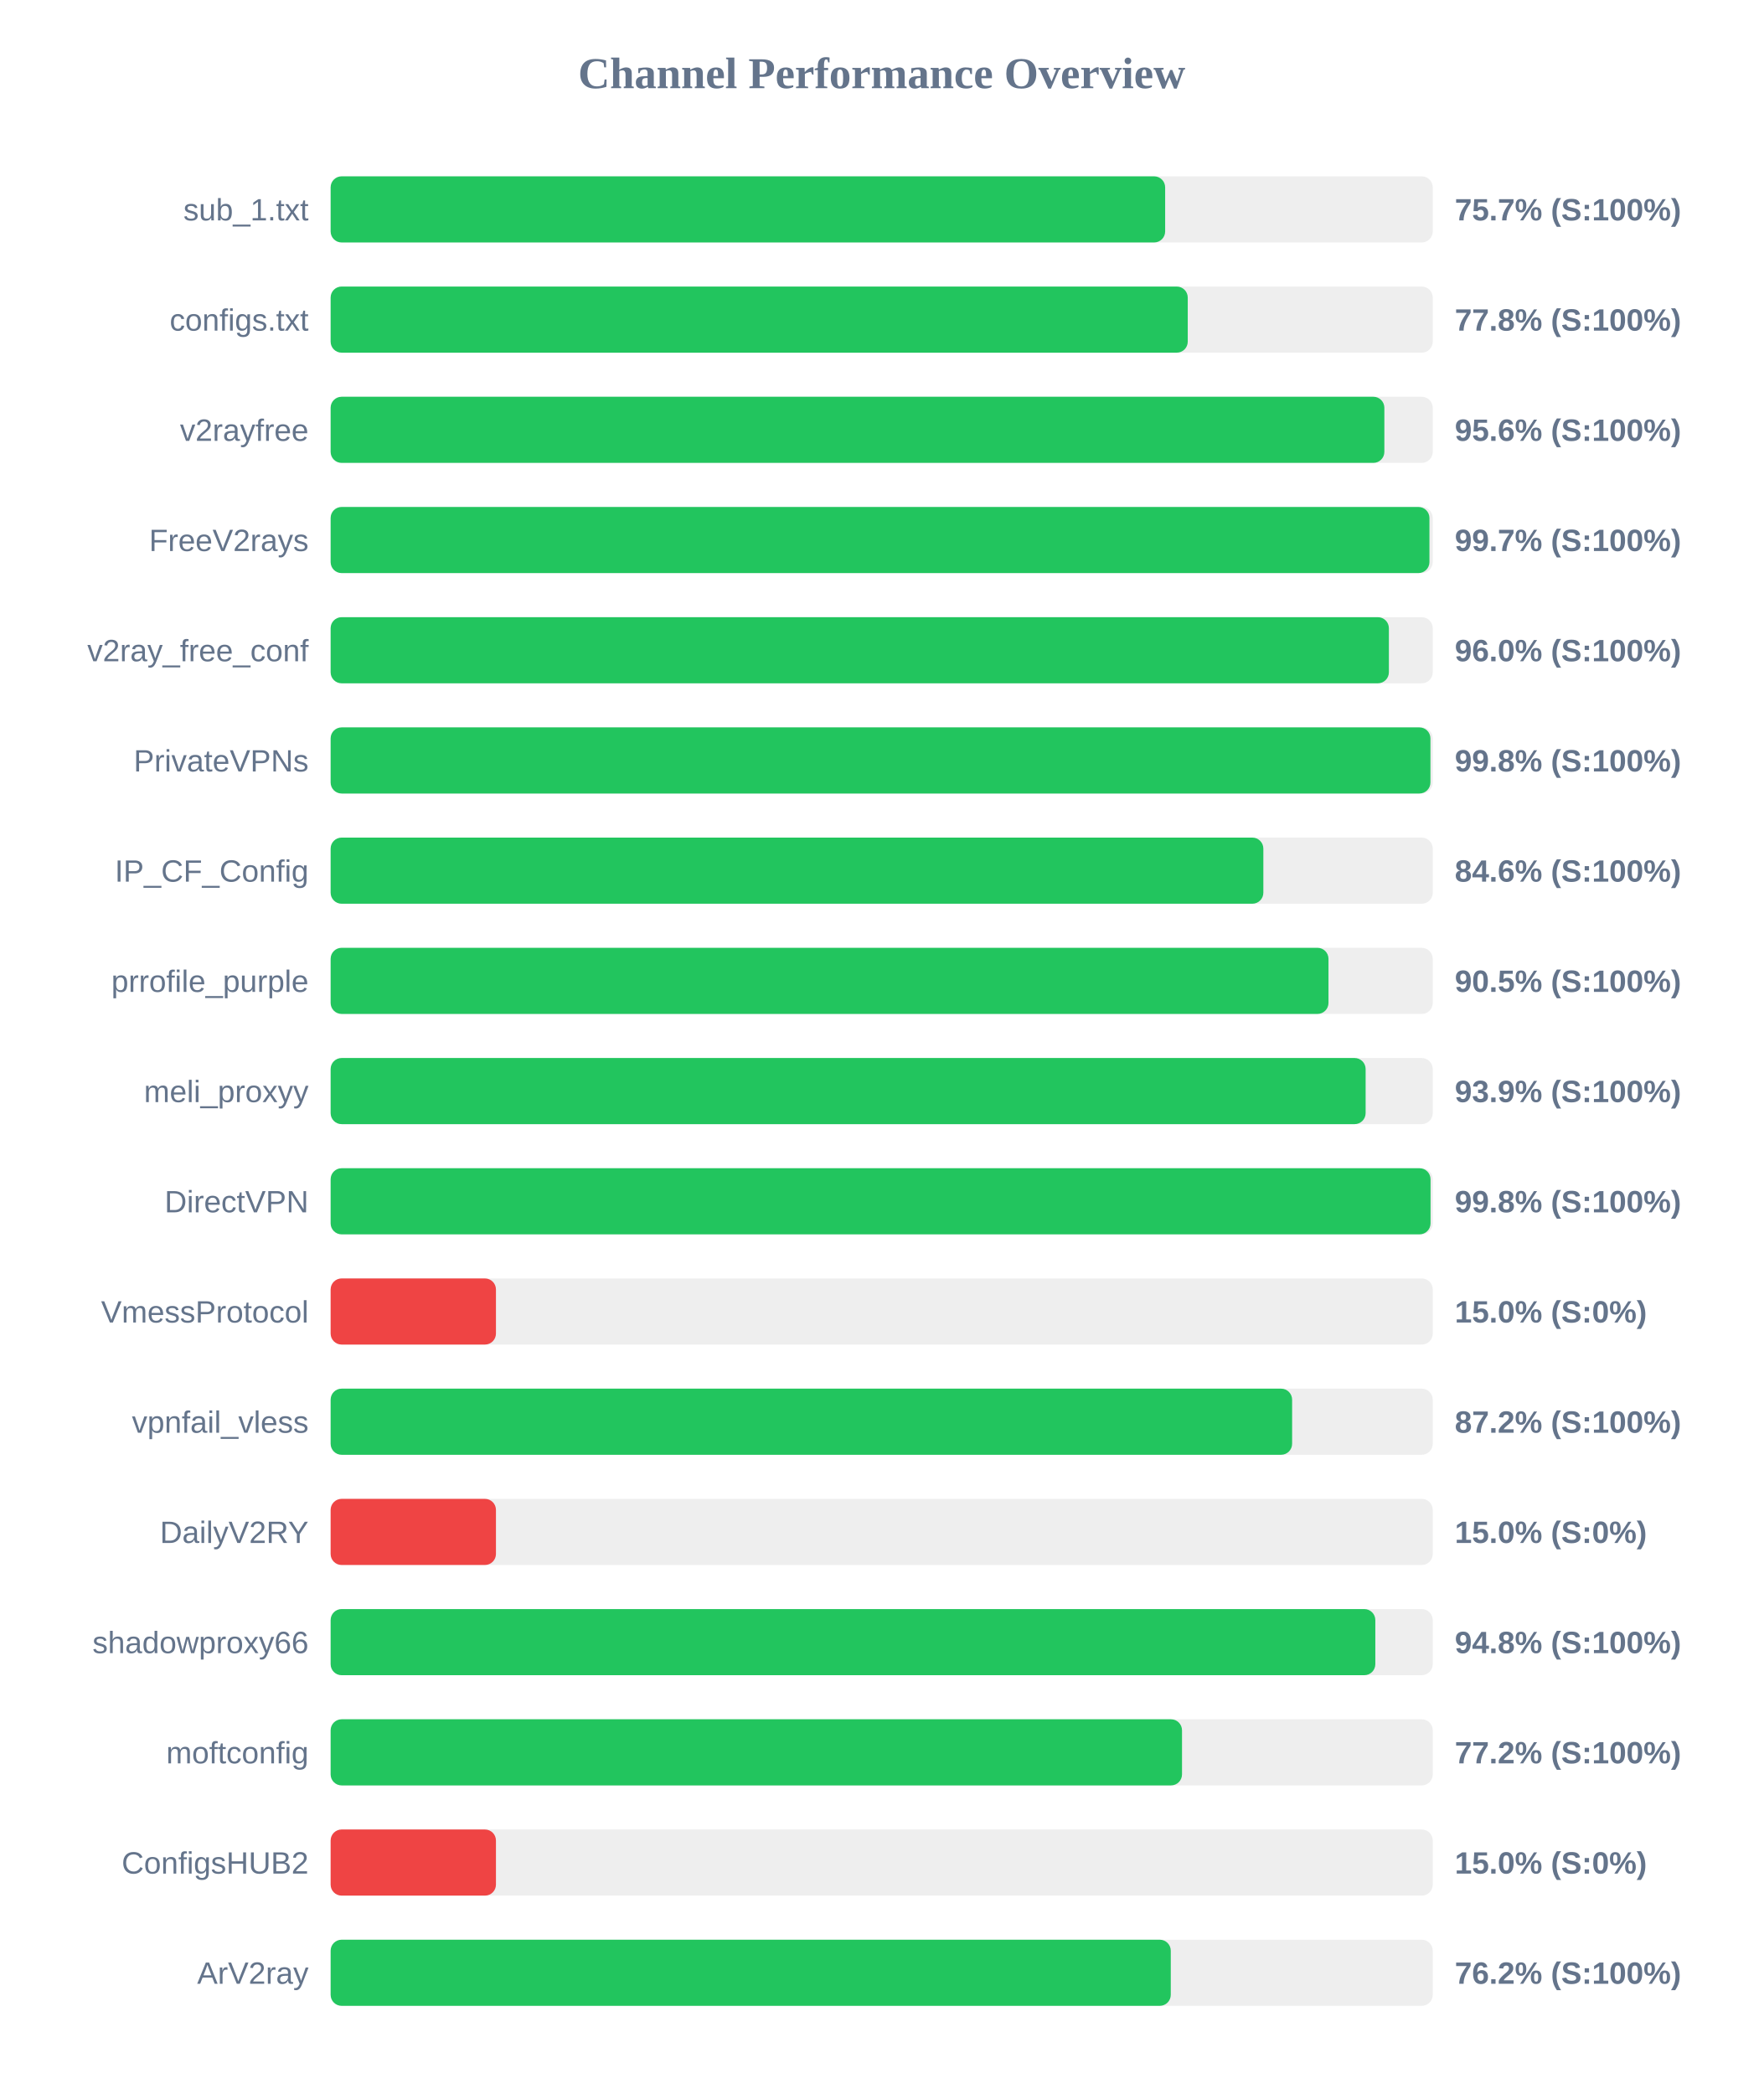
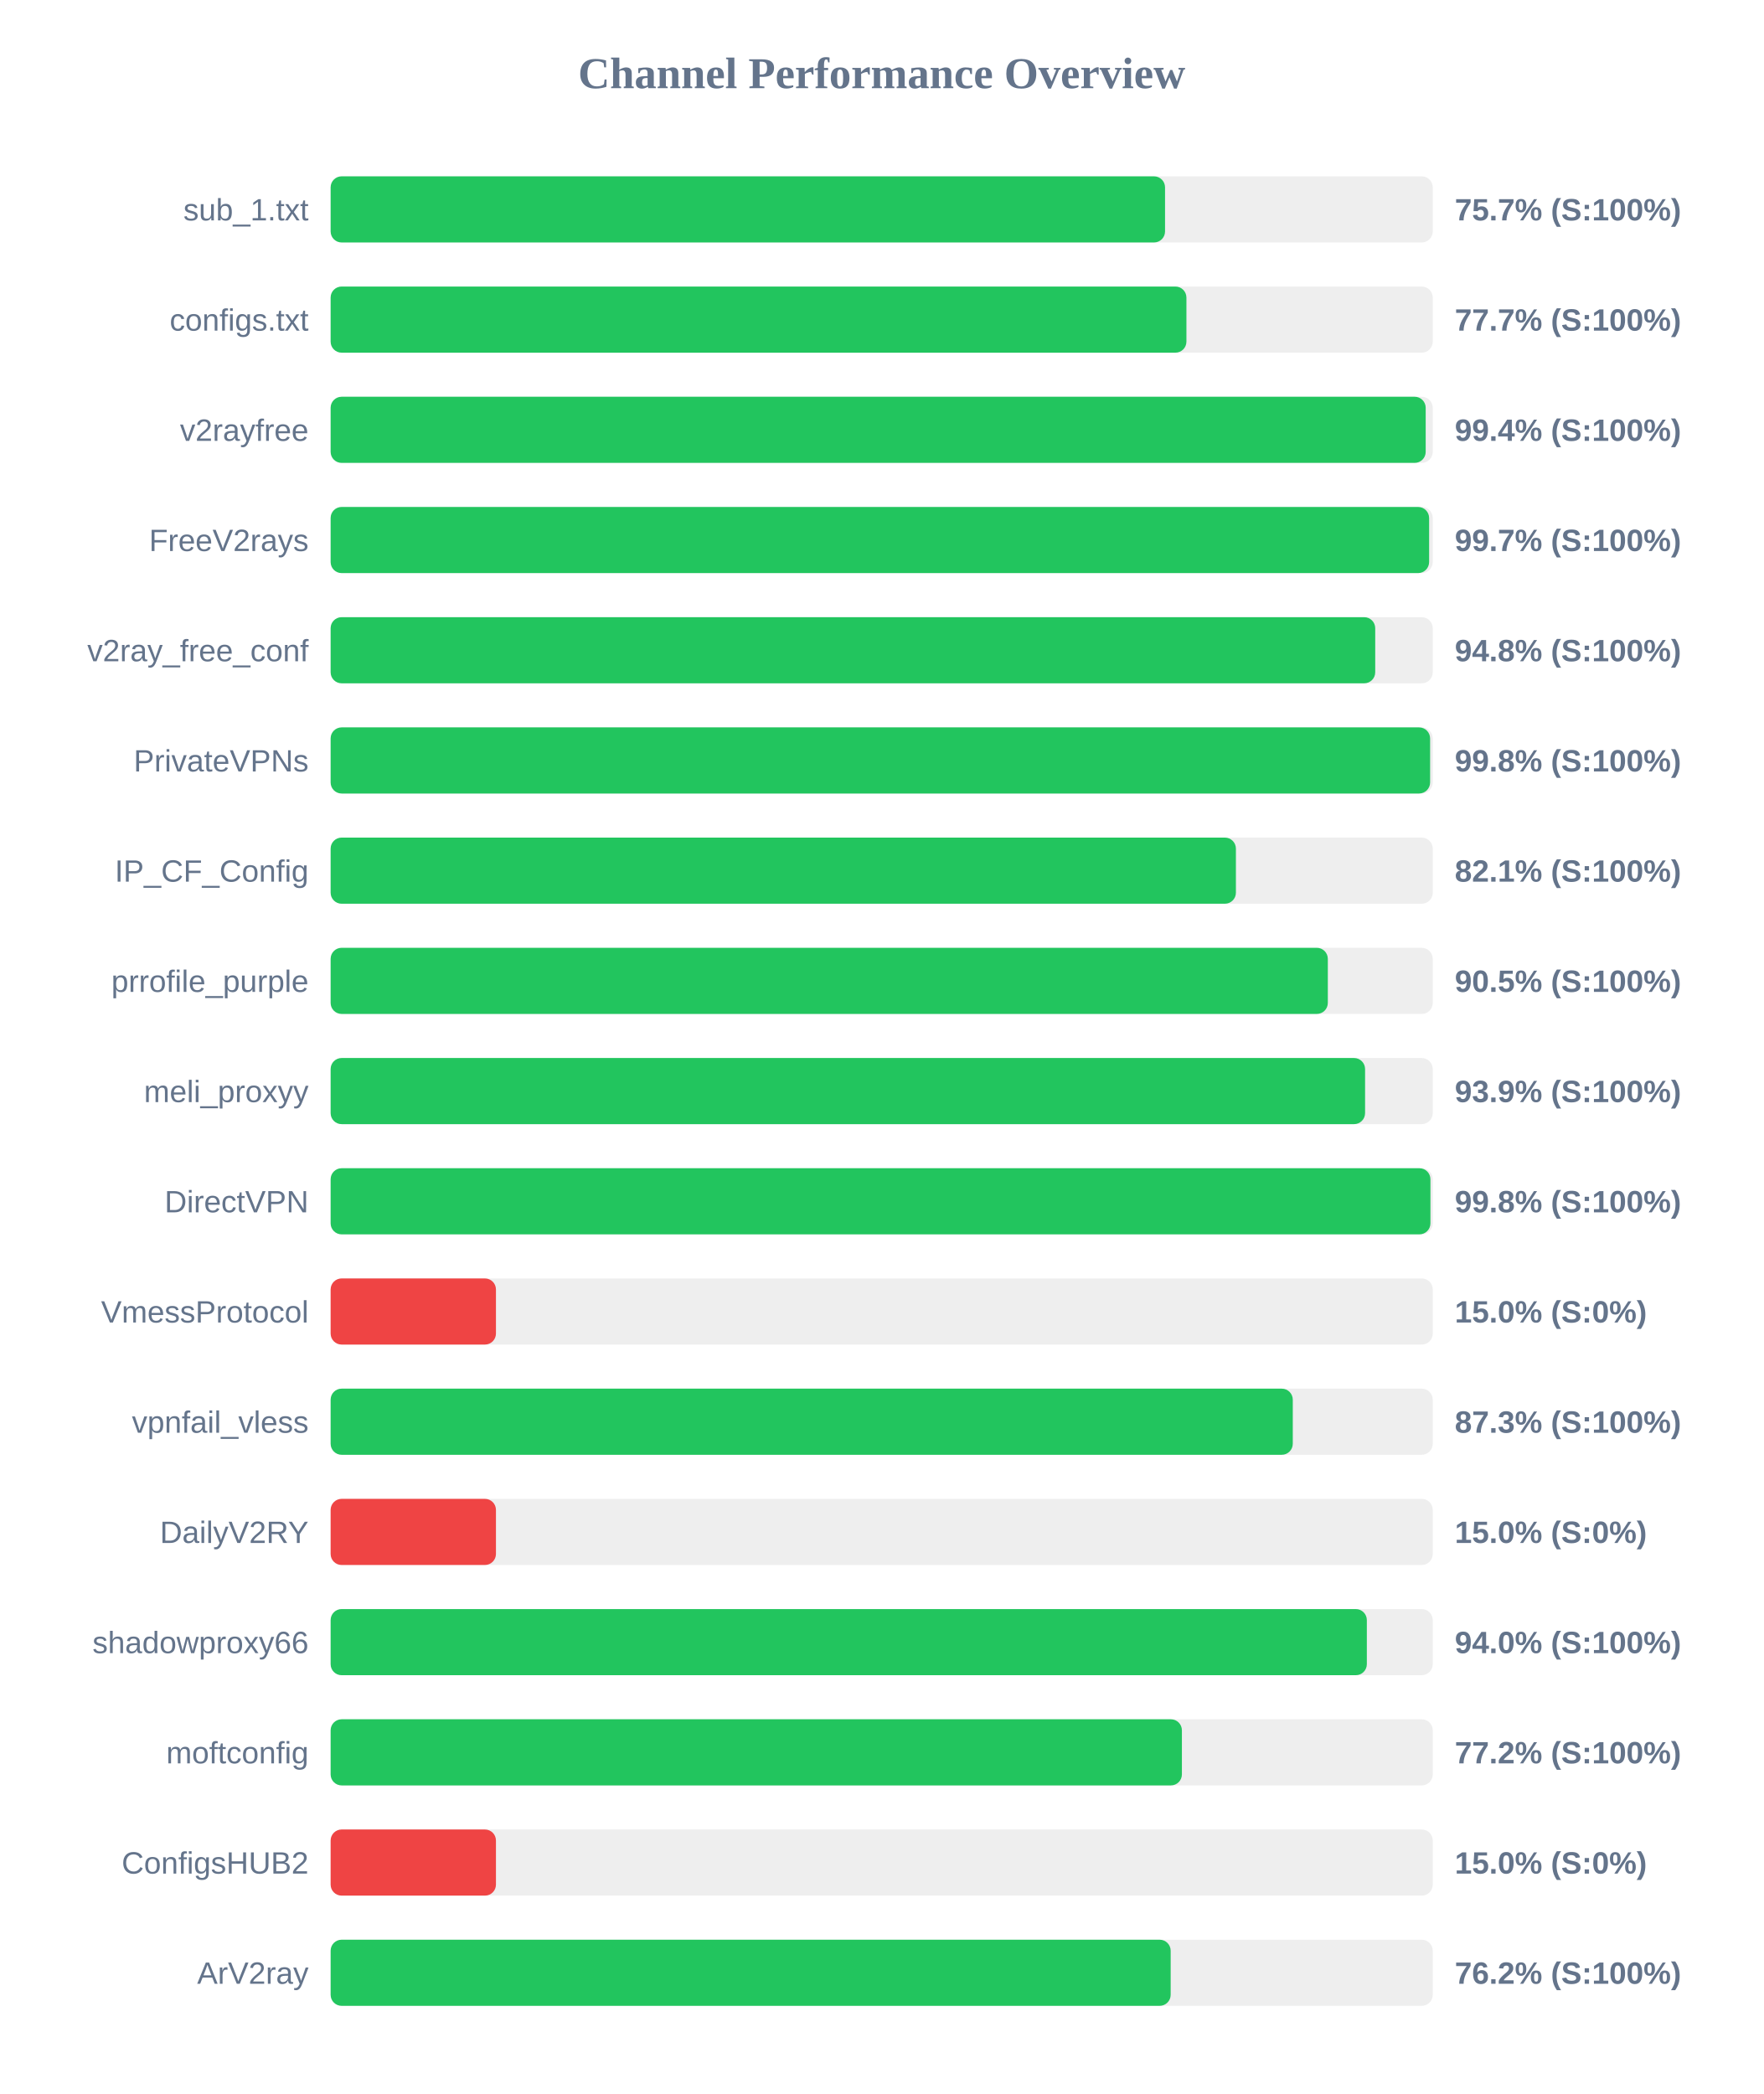
<svg xmlns="http://www.w3.org/2000/svg" width="800" height="950" version="1.1">
  <style>
        .row { font: 14px Arial; fill: #64748b; }
        .score { font: bold 14px Arial; fill: #64748b; }
    </style>
  <text x="400" y="40" text-anchor="middle" font-size="20px" font-weight="bold" fill="#64748b">Channel Performance Overview</text>
  <rect x="150" y="80" width="500" height="30" fill="#eee" rx="5" />
-   <rect x="150" y="80" width="378.6" height="30" fill="#22c55e" rx="5" />
+   <rect x="150" y="80" width="378.55" height="30" fill="#22c55e" rx="5" />
  <text x="140" y="100" text-anchor="end" class="row">sub_1.txt</text>
  <text x="660" y="100" text-anchor="start" class="score">75.7% (S:100%)</text>
  <rect x="150" y="130" width="500" height="30" fill="#eee" rx="5" />
-   <rect x="150" y="130" width="388.85" height="30" fill="#22c55e" rx="5" />
+   <rect x="150" y="130" width="388.25" height="30" fill="#22c55e" rx="5" />
  <text x="140" y="150" text-anchor="end" class="row">configs.txt</text>
-   <text x="660" y="150" text-anchor="start" class="score">77.8% (S:100%)</text>
+   <text x="660" y="150" text-anchor="start" class="score">77.7% (S:100%)</text>
  <rect x="150" y="180" width="500" height="30" fill="#eee" rx="5" />
-   <rect x="150" y="180" width="478.05" height="30" fill="#22c55e" rx="5" />
+   <rect x="150" y="180" width="496.8" height="30" fill="#22c55e" rx="5" />
  <text x="140" y="200" text-anchor="end" class="row">v2rayfree</text>
-   <text x="660" y="200" text-anchor="start" class="score">95.6% (S:100%)</text>
+   <text x="660" y="200" text-anchor="start" class="score">99.4% (S:100%)</text>
  <rect x="150" y="230" width="500" height="30" fill="#eee" rx="5" />
-   <rect x="150" y="230" width="498.5" height="30" fill="#22c55e" rx="5" />
+   <rect x="150" y="230" width="498.35" height="30" fill="#22c55e" rx="5" />
  <text x="140" y="250" text-anchor="end" class="row">FreeV2rays</text>
  <text x="660" y="250" text-anchor="start" class="score">99.7% (S:100%)</text>
  <rect x="150" y="280" width="500" height="30" fill="#eee" rx="5" />
-   <rect x="150" y="280" width="480.1" height="30" fill="#22c55e" rx="5" />
+   <rect x="150" y="280" width="473.9" height="30" fill="#22c55e" rx="5" />
  <text x="140" y="300" text-anchor="end" class="row">v2ray_free_conf</text>
-   <text x="660" y="300" text-anchor="start" class="score">96.0% (S:100%)</text>
+   <text x="660" y="300" text-anchor="start" class="score">94.8% (S:100%)</text>
  <rect x="150" y="330" width="500" height="30" fill="#eee" rx="5" />
-   <rect x="150" y="330" width="498.95" height="30" fill="#22c55e" rx="5" />
+   <rect x="150" y="330" width="498.8" height="30" fill="#22c55e" rx="5" />
  <text x="140" y="350" text-anchor="end" class="row">PrivateVPNs</text>
  <text x="660" y="350" text-anchor="start" class="score">99.8% (S:100%)</text>
  <rect x="150" y="380" width="500" height="30" fill="#eee" rx="5" />
-   <rect x="150" y="380" width="423.15" height="30" fill="#22c55e" rx="5" />
+   <rect x="150" y="380" width="410.7" height="30" fill="#22c55e" rx="5" />
  <text x="140" y="400" text-anchor="end" class="row">IP_CF_Config</text>
-   <text x="660" y="400" text-anchor="start" class="score">84.6% (S:100%)</text>
+   <text x="660" y="400" text-anchor="start" class="score">82.1% (S:100%)</text>
  <rect x="150" y="430" width="500" height="30" fill="#eee" rx="5" />
-   <rect x="150" y="430" width="452.7" height="30" fill="#22c55e" rx="5" />
+   <rect x="150" y="430" width="452.4" height="30" fill="#22c55e" rx="5" />
  <text x="140" y="450" text-anchor="end" class="row">prrofile_purple</text>
  <text x="660" y="450" text-anchor="start" class="score">90.5% (S:100%)</text>
  <rect x="150" y="480" width="500" height="30" fill="#eee" rx="5" />
-   <rect x="150" y="480" width="469.55" height="30" fill="#22c55e" rx="5" />
+   <rect x="150" y="480" width="469.3" height="30" fill="#22c55e" rx="5" />
  <text x="140" y="500" text-anchor="end" class="row">meli_proxyy</text>
  <text x="660" y="500" text-anchor="start" class="score">93.9% (S:100%)</text>
  <rect x="150" y="530" width="500" height="30" fill="#eee" rx="5" />
-   <rect x="150" y="530" width="499.0" height="30" fill="#22c55e" rx="5" />
+   <rect x="150" y="530" width="498.95" height="30" fill="#22c55e" rx="5" />
  <text x="140" y="550" text-anchor="end" class="row">DirectVPN</text>
  <text x="660" y="550" text-anchor="start" class="score">99.8% (S:100%)</text>
  <rect x="150" y="580" width="500" height="30" fill="#eee" rx="5" />
  <rect x="150" y="580" width="75.0" height="30" fill="#ef4444" rx="5" />
  <text x="140" y="600" text-anchor="end" class="row">VmessProtocol</text>
  <text x="660" y="600" text-anchor="start" class="score">15.0% (S:0%)</text>
  <rect x="150" y="630" width="500" height="30" fill="#eee" rx="5" />
-   <rect x="150" y="630" width="436.2" height="30" fill="#22c55e" rx="5" />
+   <rect x="150" y="630" width="436.5" height="30" fill="#22c55e" rx="5" />
  <text x="140" y="650" text-anchor="end" class="row">vpnfail_vless</text>
-   <text x="660" y="650" text-anchor="start" class="score">87.2% (S:100%)</text>
+   <text x="660" y="650" text-anchor="start" class="score">87.3% (S:100%)</text>
  <rect x="150" y="680" width="500" height="30" fill="#eee" rx="5" />
  <rect x="150" y="680" width="75.0" height="30" fill="#ef4444" rx="5" />
  <text x="140" y="700" text-anchor="end" class="row">DailyV2RY</text>
  <text x="660" y="700" text-anchor="start" class="score">15.0% (S:0%)</text>
  <rect x="150" y="730" width="500" height="30" fill="#eee" rx="5" />
-   <rect x="150" y="730" width="473.95" height="30" fill="#22c55e" rx="5" />
+   <rect x="150" y="730" width="470.1" height="30" fill="#22c55e" rx="5" />
  <text x="140" y="750" text-anchor="end" class="row">shadowproxy66</text>
-   <text x="660" y="750" text-anchor="start" class="score">94.8% (S:100%)</text>
+   <text x="660" y="750" text-anchor="start" class="score">94.0% (S:100%)</text>
  <rect x="150" y="780" width="500" height="30" fill="#eee" rx="5" />
-   <rect x="150" y="780" width="386.25" height="30" fill="#22c55e" rx="5" />
+   <rect x="150" y="780" width="386.2" height="30" fill="#22c55e" rx="5" />
  <text x="140" y="800" text-anchor="end" class="row">moftconfig</text>
  <text x="660" y="800" text-anchor="start" class="score">77.2% (S:100%)</text>
  <rect x="150" y="830" width="500" height="30" fill="#eee" rx="5" />
  <rect x="150" y="830" width="75.0" height="30" fill="#ef4444" rx="5" />
  <text x="140" y="850" text-anchor="end" class="row">ConfigsHUB2</text>
  <text x="660" y="850" text-anchor="start" class="score">15.0% (S:0%)</text>
  <rect x="150" y="880" width="500" height="30" fill="#eee" rx="5" />
-   <rect x="150" y="880" width="381.15" height="30" fill="#22c55e" rx="5" />
+   <rect x="150" y="880" width="381.1" height="30" fill="#22c55e" rx="5" />
  <text x="140" y="900" text-anchor="end" class="row">ArV2ray</text>
  <text x="660" y="900" text-anchor="start" class="score">76.2% (S:100%)</text>
</svg>
